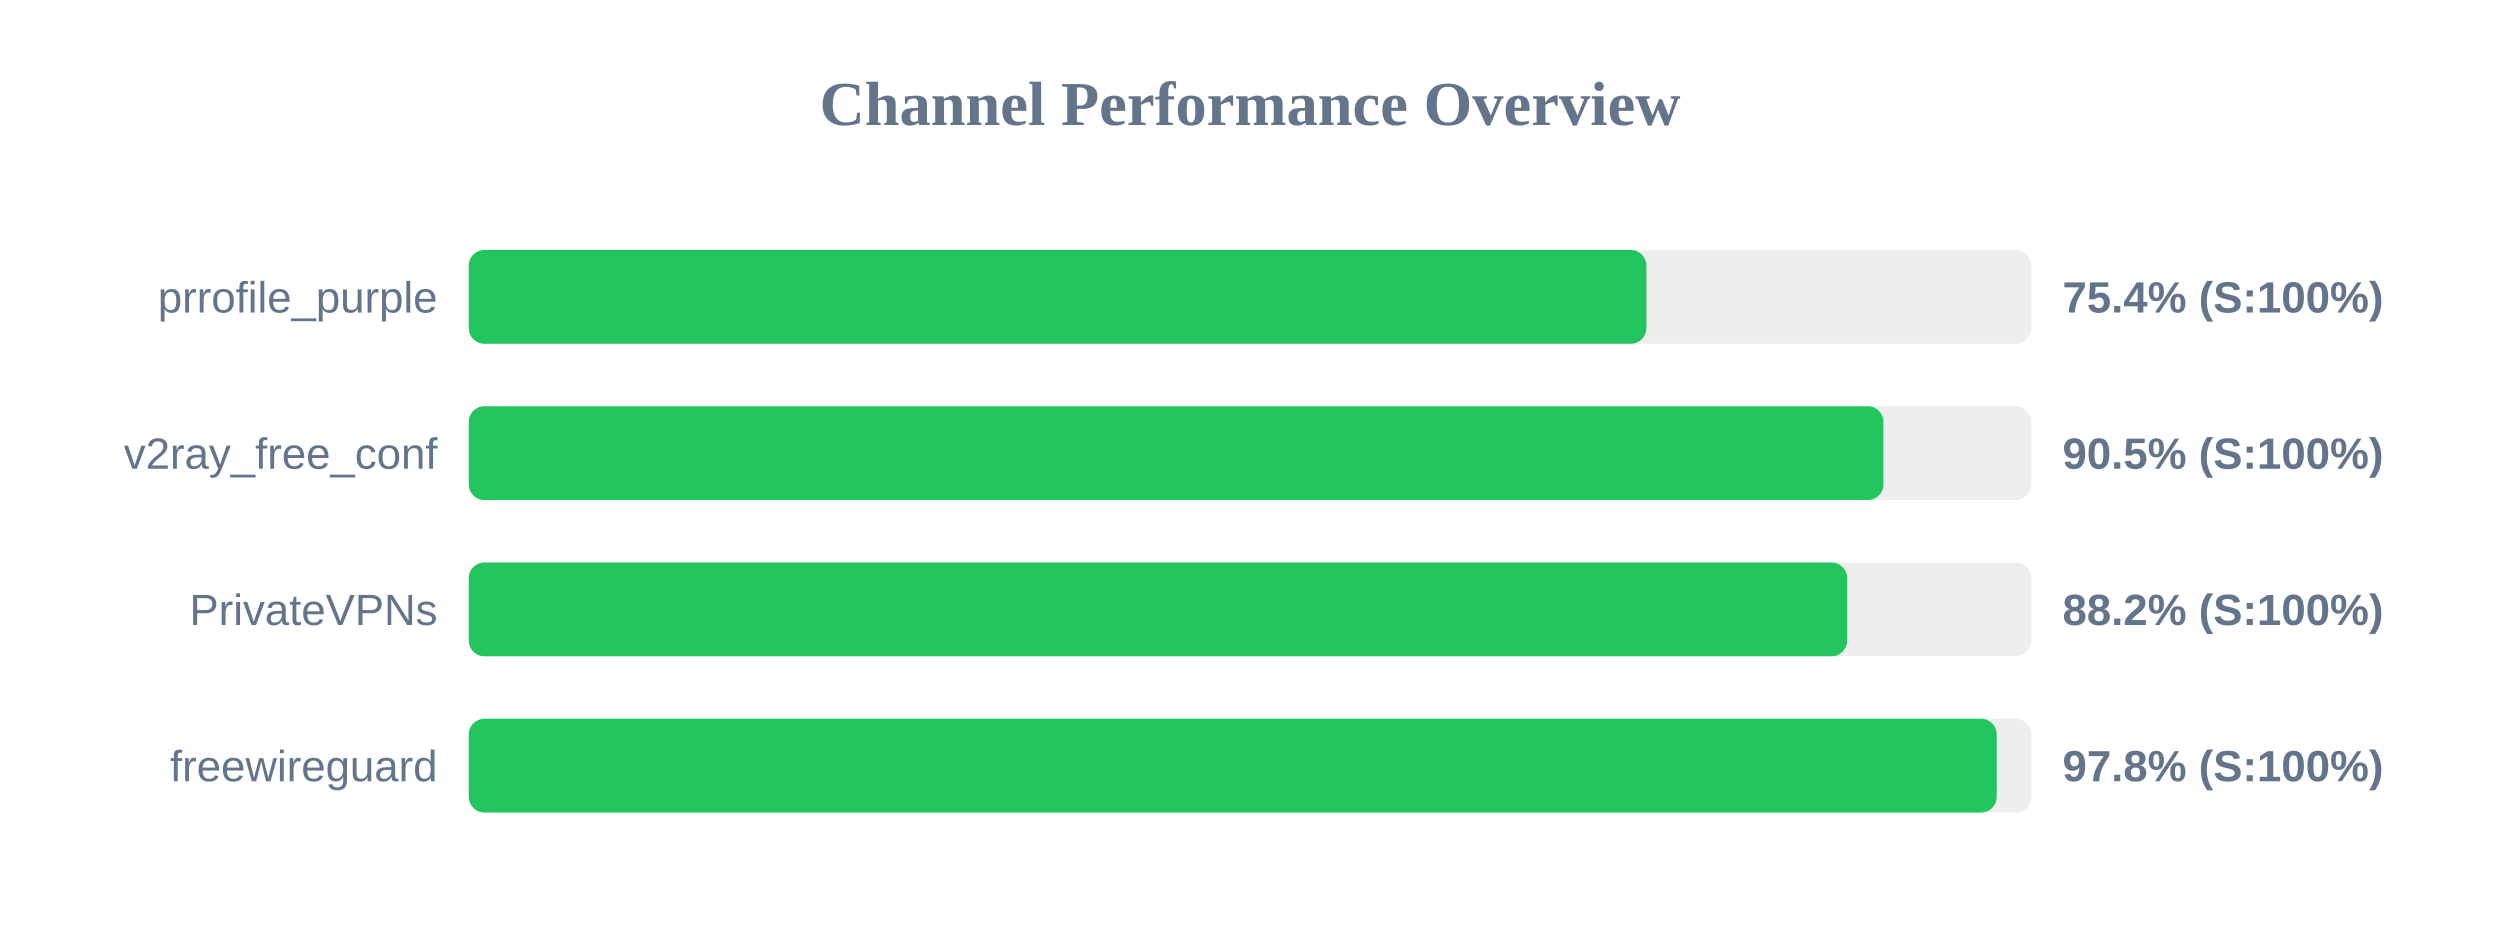
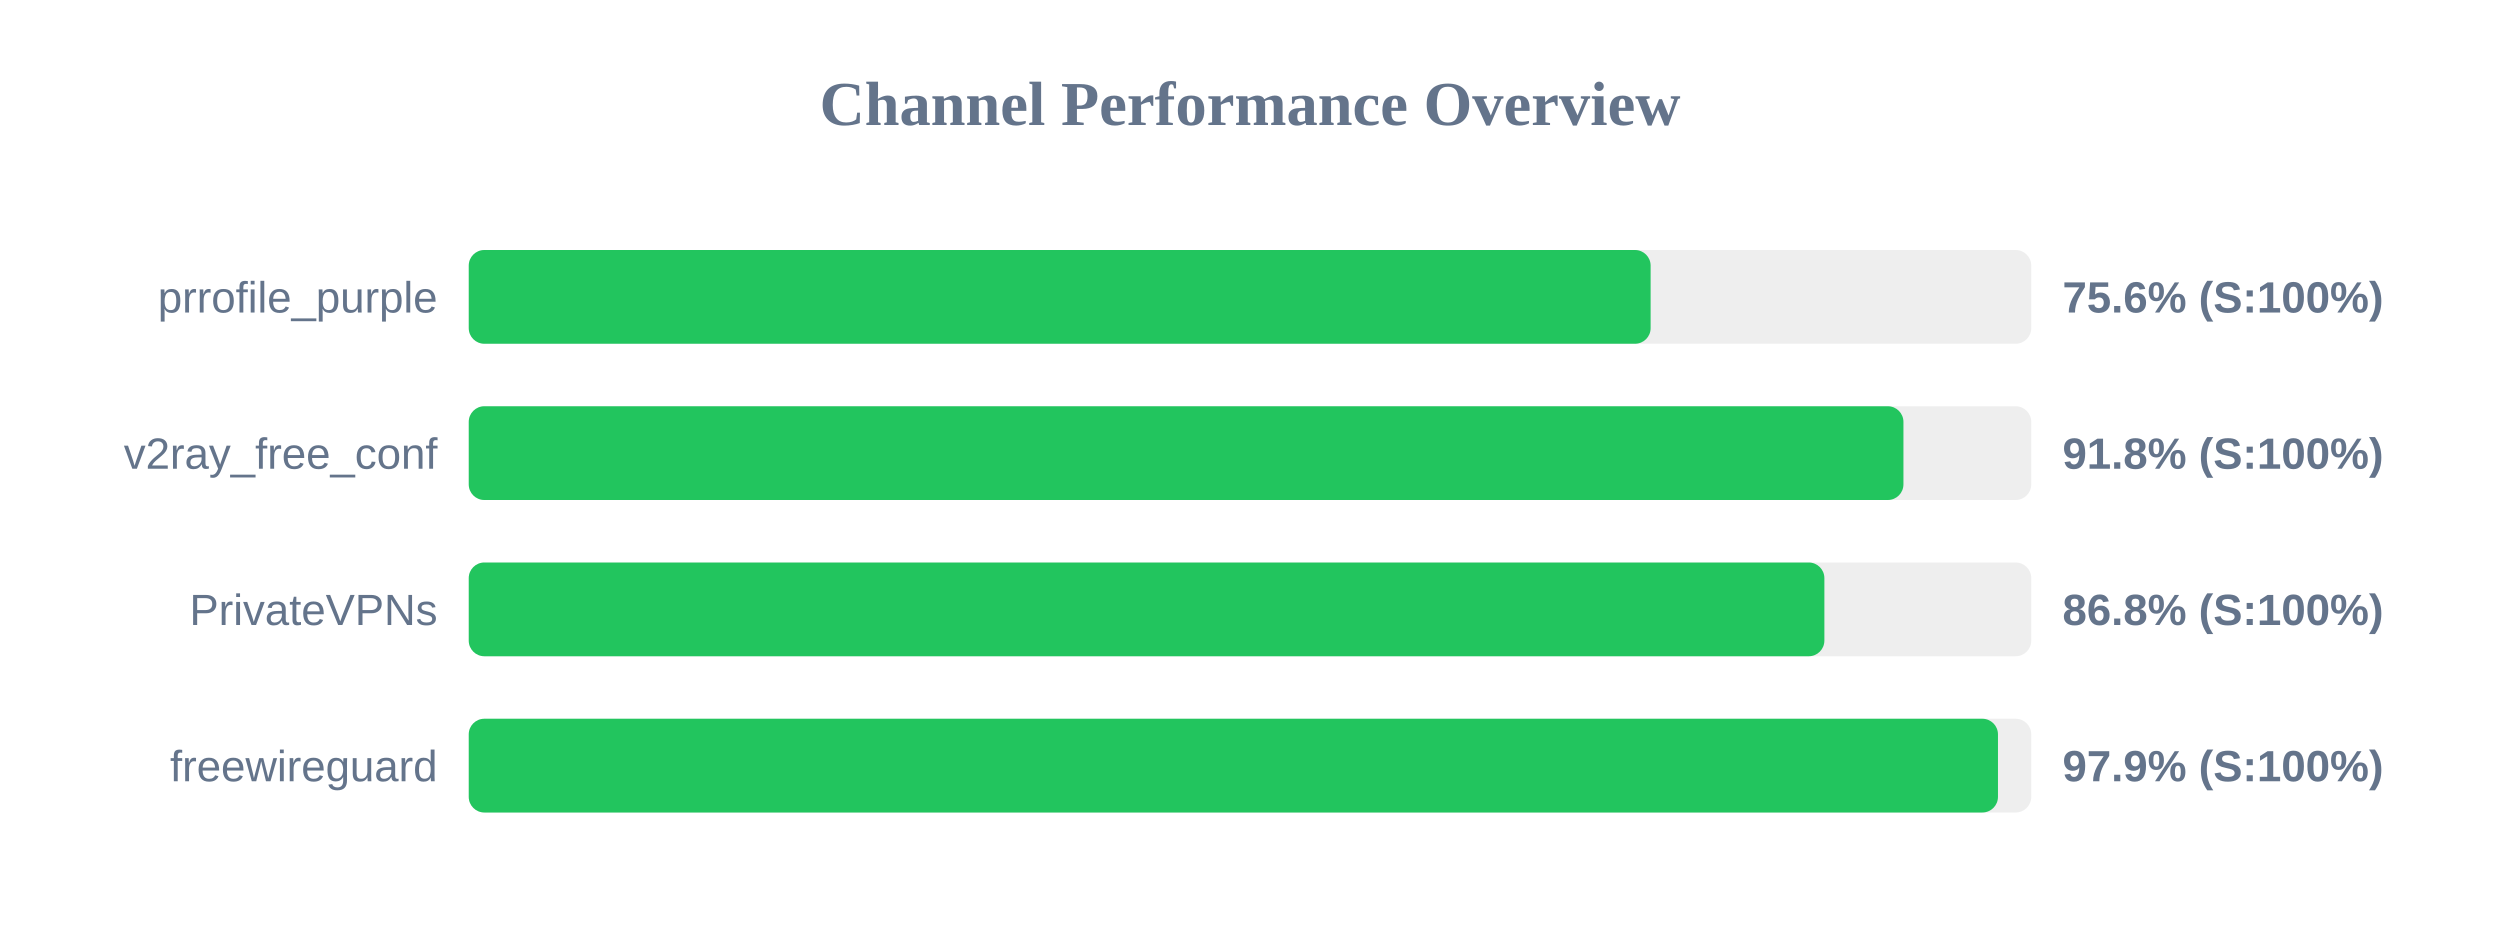
<svg xmlns="http://www.w3.org/2000/svg" width="800" height="300" version="1.1">
  <style>
        .row { font: 14px Arial; fill: #64748b; }
        .score { font: bold 14px Arial; fill: #64748b; }
    </style>
  <text x="400" y="40" text-anchor="middle" font-size="20px" font-weight="bold" fill="#64748b">Channel Performance Overview</text>
  <rect x="150" y="80" width="500" height="30" fill="#eee" rx="5" />
-   <rect x="150" y="80" width="376.85" height="30" fill="#22c55e" rx="5" />
+   <rect x="150" y="80" width="378.2" height="30" fill="#22c55e" rx="5" />
  <text x="140" y="100" text-anchor="end" class="row">prrofile_purple</text>
-   <text x="660" y="100" text-anchor="start" class="score">75.4% (S:100%)</text>
+   <text x="660" y="100" text-anchor="start" class="score">75.6% (S:100%)</text>
  <rect x="150" y="130" width="500" height="30" fill="#eee" rx="5" />
-   <rect x="150" y="130" width="452.7" height="30" fill="#22c55e" rx="5" />
+   <rect x="150" y="130" width="459.1" height="30" fill="#22c55e" rx="5" />
  <text x="140" y="150" text-anchor="end" class="row">v2ray_free_conf</text>
-   <text x="660" y="150" text-anchor="start" class="score">90.5% (S:100%)</text>
+   <text x="660" y="150" text-anchor="start" class="score">91.8% (S:100%)</text>
  <rect x="150" y="180" width="500" height="30" fill="#eee" rx="5" />
-   <rect x="150" y="180" width="441.1" height="30" fill="#22c55e" rx="5" />
+   <rect x="150" y="180" width="433.8" height="30" fill="#22c55e" rx="5" />
  <text x="140" y="200" text-anchor="end" class="row">PrivateVPNs</text>
-   <text x="660" y="200" text-anchor="start" class="score">88.2% (S:100%)</text>
+   <text x="660" y="200" text-anchor="start" class="score">86.8% (S:100%)</text>
  <rect x="150" y="230" width="500" height="30" fill="#eee" rx="5" />
-   <rect x="150" y="230" width="488.95" height="30" fill="#22c55e" rx="5" />
+   <rect x="150" y="230" width="489.35" height="30" fill="#22c55e" rx="5" />
  <text x="140" y="250" text-anchor="end" class="row">freewireguard</text>
-   <text x="660" y="250" text-anchor="start" class="score">97.8% (S:100%)</text>
+   <text x="660" y="250" text-anchor="start" class="score">97.9% (S:100%)</text>
</svg>
